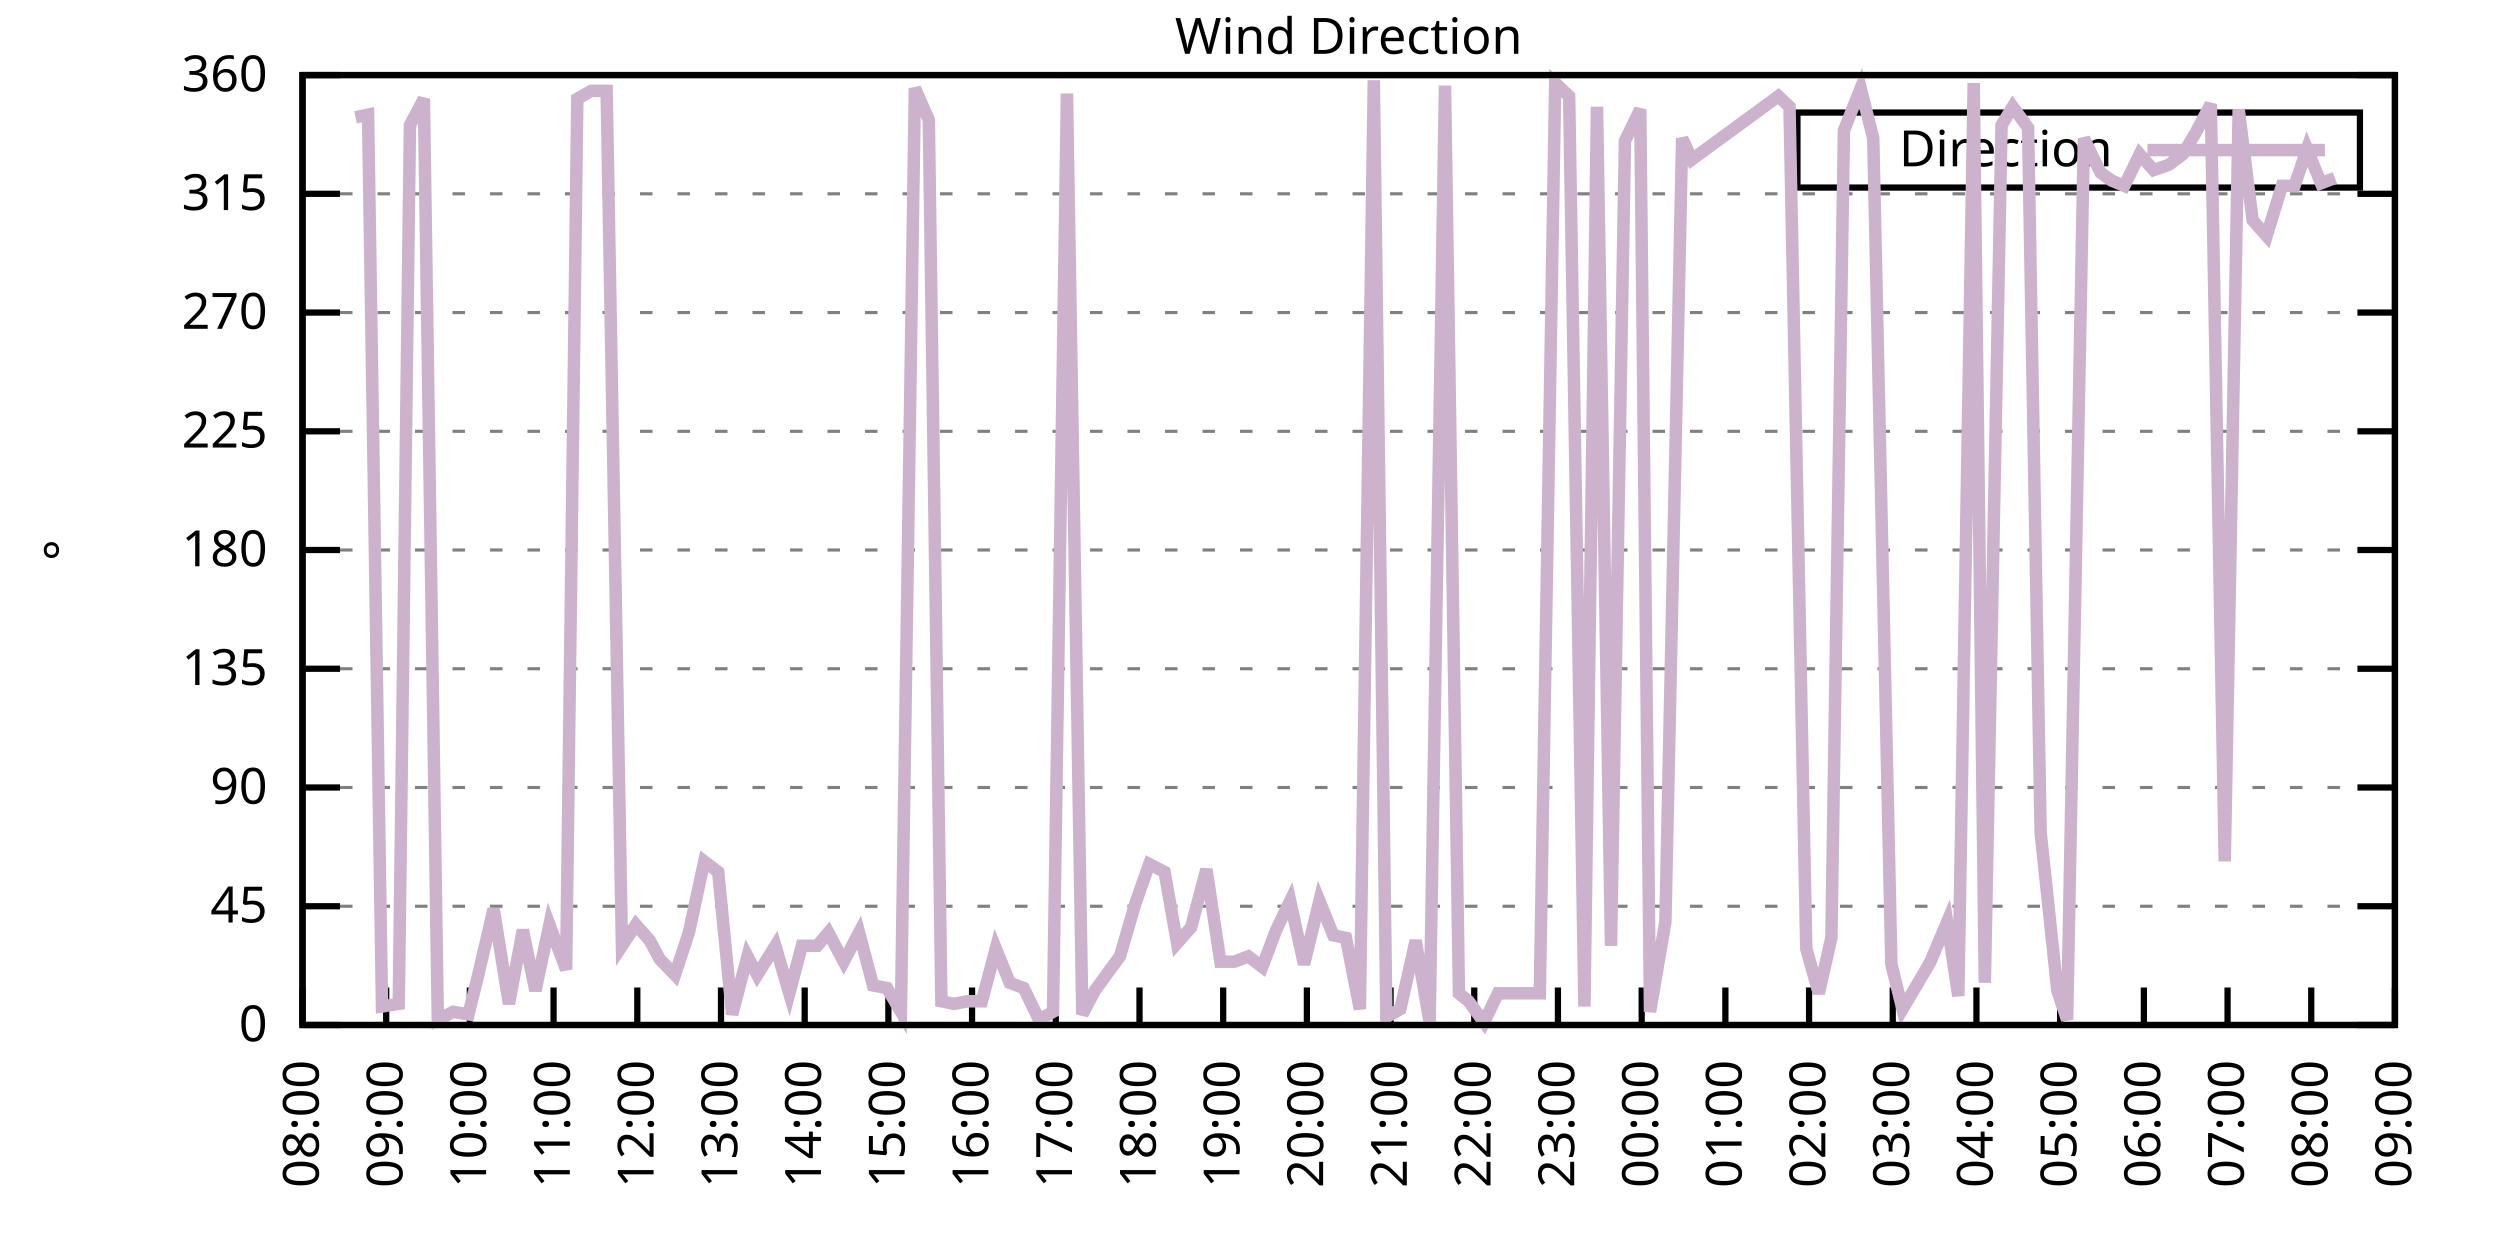
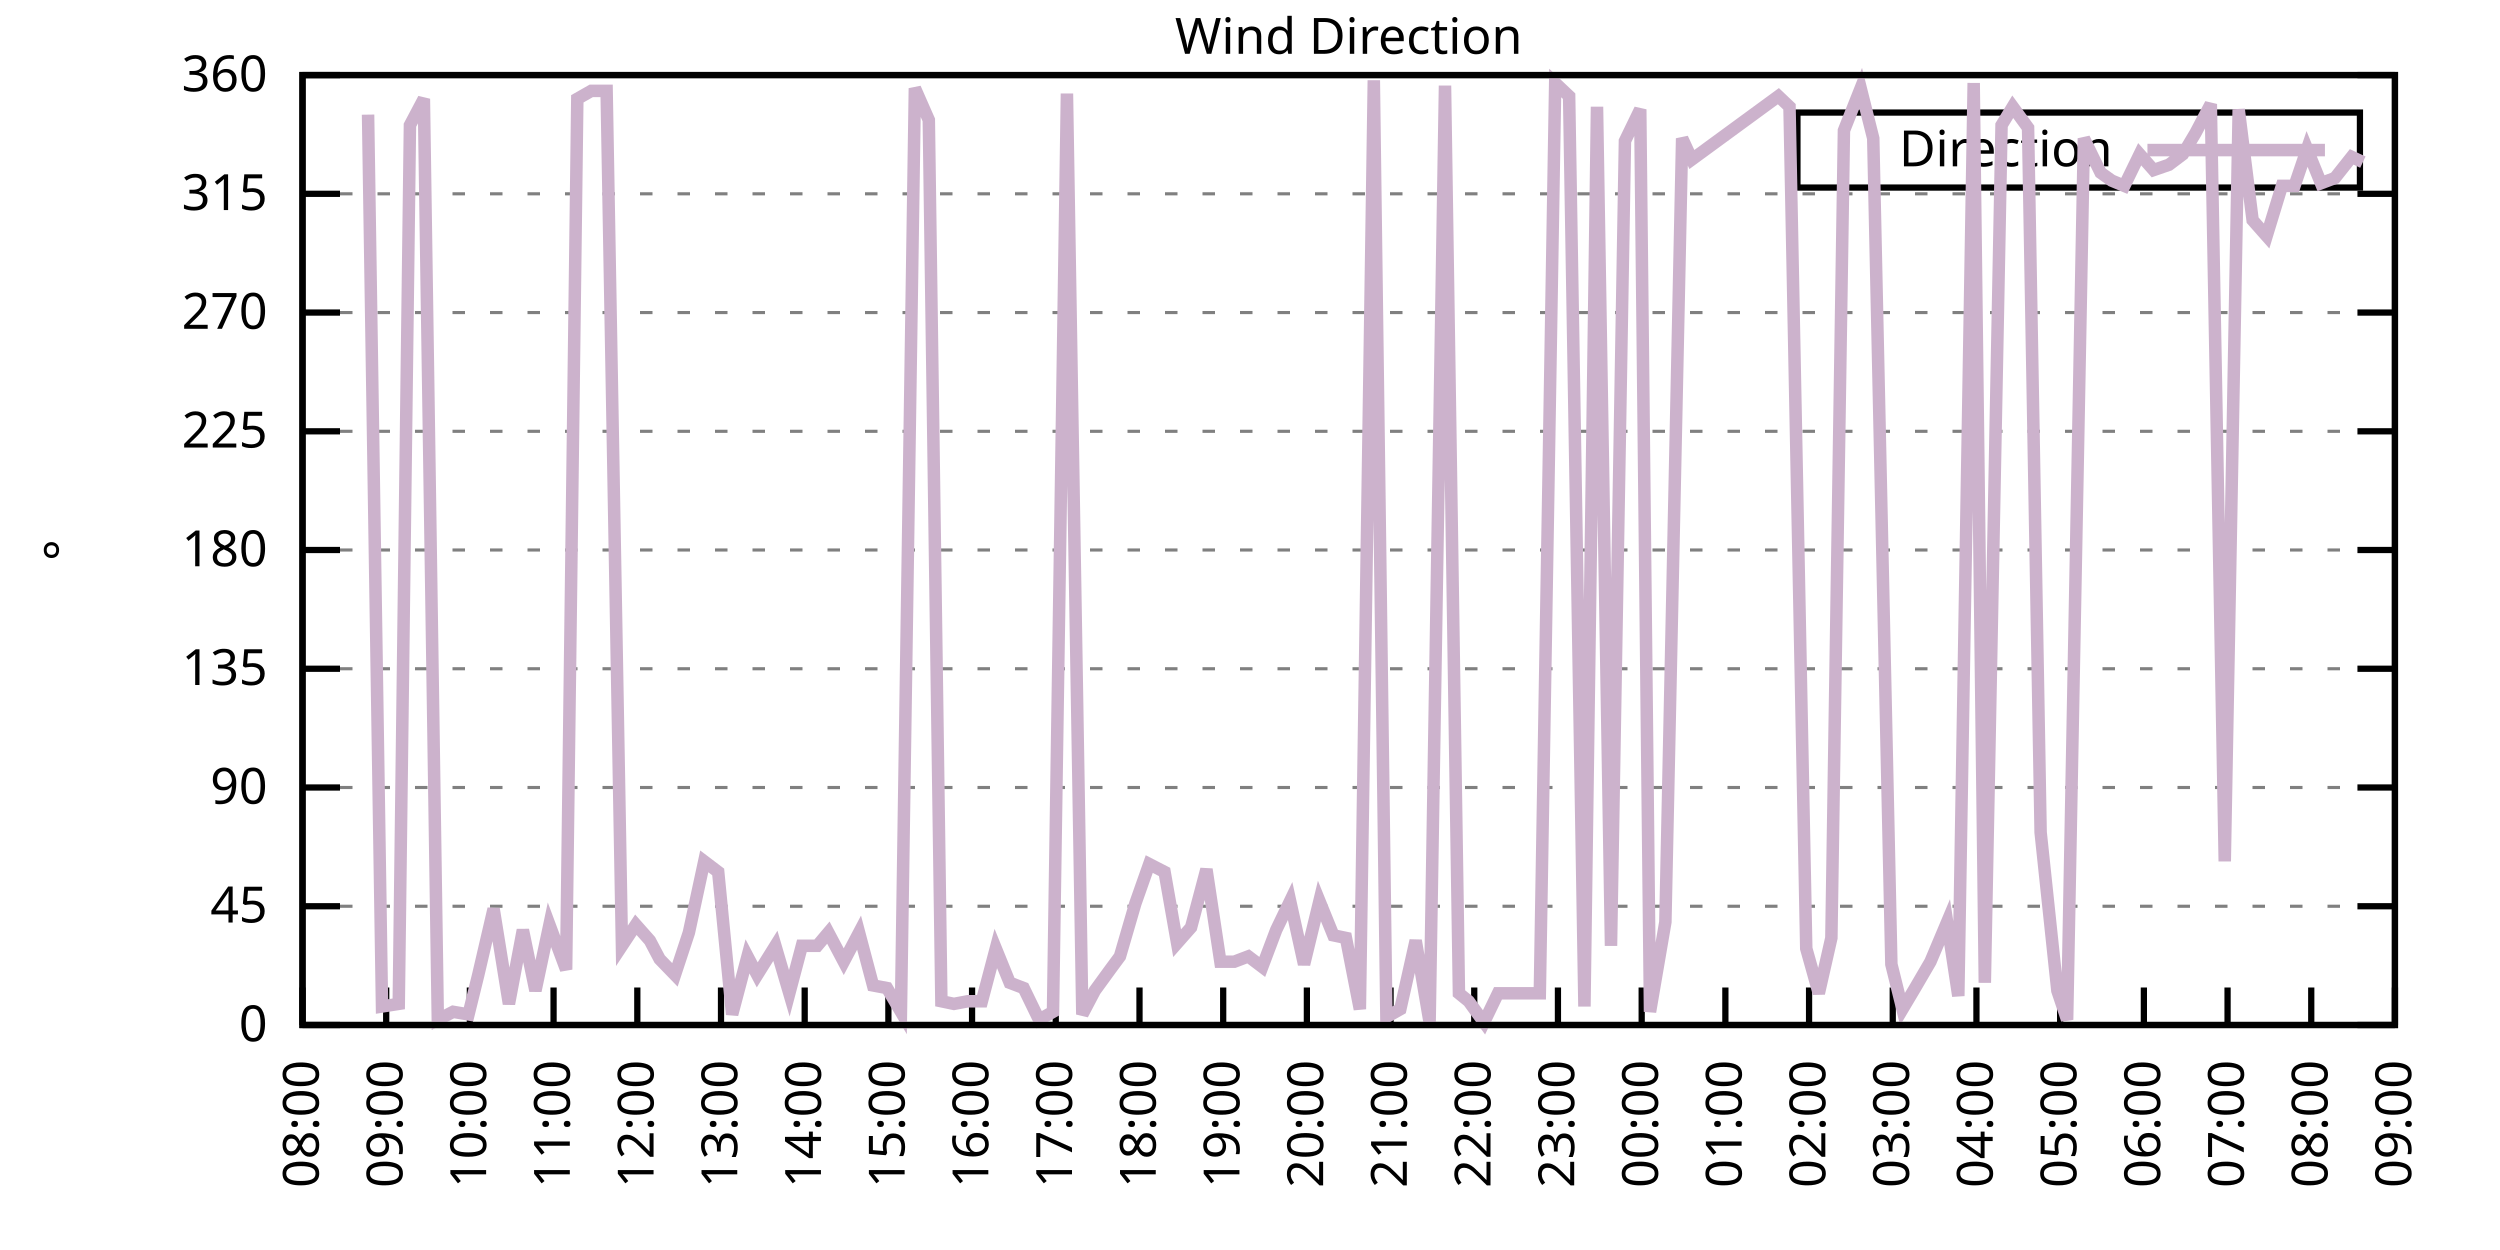
<svg xmlns="http://www.w3.org/2000/svg" xmlns:xlink="http://www.w3.org/1999/xlink" width="400" height="200" viewBox="0 0 400 200">
  <g id="gnuplot_canvas">
    <rect x="0" y="0" width="400" height="200" fill="none" />
    <defs>
      <circle id="gpDot" r="0.5" stroke-width="0.5" stroke="currentColor" />
      <path id="gpPt0" stroke-width="0.333" stroke="currentColor" d="M-1,0 h2 M0,-1 v2" />
      <path id="gpPt1" stroke-width="0.333" stroke="currentColor" d="M-1,-1 L1,1 M1,-1 L-1,1" />
      <path id="gpPt2" stroke-width="0.333" stroke="currentColor" d="M-1,0 L1,0 M0,-1 L0,1 M-1,-1 L1,1 M-1,1 L1,-1" />
      <rect id="gpPt3" stroke-width="0.333" stroke="currentColor" x="-1" y="-1" width="2" height="2" />
      <rect id="gpPt4" stroke-width="0.333" stroke="currentColor" fill="currentColor" x="-1" y="-1" width="2" height="2" />
      <circle id="gpPt5" stroke-width="0.333" stroke="currentColor" cx="0" cy="0" r="1" />
      <use xlink:href="#gpPt5" id="gpPt6" fill="currentColor" stroke="none" />
      <path id="gpPt7" stroke-width="0.333" stroke="currentColor" d="M0,-1.33 L-1.33,0.67 L1.33,0.67 z" />
      <use xlink:href="#gpPt7" id="gpPt8" fill="currentColor" stroke="none" />
      <use xlink:href="#gpPt7" id="gpPt9" stroke="currentColor" transform="rotate(180)" />
      <use xlink:href="#gpPt9" id="gpPt10" fill="currentColor" stroke="none" />
      <use xlink:href="#gpPt3" id="gpPt11" stroke="currentColor" transform="rotate(45)" />
      <use xlink:href="#gpPt11" id="gpPt12" fill="currentColor" stroke="none" />
      <path id="gpPt13" stroke-width="0.333" stroke="currentColor" d="M0,1.330 L1.265,0.411 L0.782,-1.067 L-0.782,-1.076 L-1.265,0.411 z" />
      <use xlink:href="#gpPt13" id="gpPt14" fill="currentColor" stroke="none" />
      <filter id="textbox" filterUnits="objectBoundingBox" x="0" y="0" height="1" width="1">
        <feFlood flood-color="white" flood-opacity="1" result="bgnd" />
        <feComposite in="SourceGraphic" in2="bgnd" operator="atop" />
      </filter>
      <filter id="greybox" filterUnits="objectBoundingBox" x="0" y="0" height="1" width="1">
        <feFlood flood-color="lightgrey" flood-opacity="1" result="grey" />
        <feComposite in="SourceGraphic" in2="grey" operator="atop" />
      </filter>
    </defs>
    <g fill="none" color="white" stroke="currentColor" stroke-width="1.00" stroke-linecap="butt" stroke-linejoin="miter">
</g>
    <g fill="none" color="black" stroke="currentColor" stroke-width="1.00" stroke-linecap="butt" stroke-linejoin="miter">
      <g stroke="none" shape-rendering="crispEdges">
        <polygon fill="rgb(255, 255, 255)" points="48.40,164.00 383.18,164.00 383.18,12.02 48.40,12.02 " />
      </g>
    </g>
    <g fill="none" color="black" stroke="currentColor" stroke-width="1.00" stroke-linecap="butt" stroke-linejoin="miter">
</g>
    <g fill="none" color="black" stroke="black" stroke-width="0.50" stroke-linecap="butt" stroke-linejoin="miter">
</g>
    <g fill="none" color="gray" stroke="currentColor" stroke-width="0.50" stroke-linecap="butt" stroke-linejoin="miter">
      <path stroke="gray" stroke-dasharray="2,4" class="gridline" d="M48.40,164.00 L383.19,164.00  " />
    </g>
    <g fill="none" color="gray" stroke="gray" stroke-width="1.00" stroke-linecap="butt" stroke-linejoin="miter">
</g>
    <g fill="none" color="black" stroke="currentColor" stroke-width="1.00" stroke-linecap="butt" stroke-linejoin="miter">
      <path stroke="black" d="M48.40,164.00 L54.40,164.00 M383.19,164.00 L377.19,164.00  " />
      <g transform="translate(42.80,166.60)" stroke="none" fill="black" font-family="Sans" font-size="8.00" text-anchor="end">
        <text>
          <tspan font-family="Sans"> 0</tspan>
        </text>
      </g>
    </g>
    <g fill="none" color="black" stroke="currentColor" stroke-width="1.00" stroke-linecap="butt" stroke-linejoin="miter">
</g>
    <g fill="none" color="black" stroke="black" stroke-width="0.50" stroke-linecap="butt" stroke-linejoin="miter">
</g>
    <g fill="none" color="gray" stroke="currentColor" stroke-width="0.50" stroke-linecap="butt" stroke-linejoin="miter">
      <path stroke="gray" stroke-dasharray="2,4" class="gridline" d="M48.40,145.00 L383.19,145.00  " />
    </g>
    <g fill="none" color="gray" stroke="gray" stroke-width="1.00" stroke-linecap="butt" stroke-linejoin="miter">
</g>
    <g fill="none" color="black" stroke="currentColor" stroke-width="1.00" stroke-linecap="butt" stroke-linejoin="miter">
      <path stroke="black" d="M48.40,145.00 L54.40,145.00 M383.19,145.00 L377.19,145.00  " />
      <g transform="translate(42.80,147.60)" stroke="none" fill="black" font-family="Sans" font-size="8.00" text-anchor="end">
        <text>
          <tspan font-family="Sans"> 45</tspan>
        </text>
      </g>
    </g>
    <g fill="none" color="black" stroke="currentColor" stroke-width="1.00" stroke-linecap="butt" stroke-linejoin="miter">
</g>
    <g fill="none" color="black" stroke="black" stroke-width="0.50" stroke-linecap="butt" stroke-linejoin="miter">
</g>
    <g fill="none" color="gray" stroke="currentColor" stroke-width="0.50" stroke-linecap="butt" stroke-linejoin="miter">
      <path stroke="gray" stroke-dasharray="2,4" class="gridline" d="M48.40,126.00 L383.19,126.00  " />
    </g>
    <g fill="none" color="gray" stroke="gray" stroke-width="1.00" stroke-linecap="butt" stroke-linejoin="miter">
</g>
    <g fill="none" color="black" stroke="currentColor" stroke-width="1.00" stroke-linecap="butt" stroke-linejoin="miter">
      <path stroke="black" d="M48.40,126.00 L54.40,126.00 M383.19,126.00 L377.19,126.00  " />
      <g transform="translate(42.80,128.60)" stroke="none" fill="black" font-family="Sans" font-size="8.00" text-anchor="end">
        <text>
          <tspan font-family="Sans"> 90</tspan>
        </text>
      </g>
    </g>
    <g fill="none" color="black" stroke="currentColor" stroke-width="1.00" stroke-linecap="butt" stroke-linejoin="miter">
</g>
    <g fill="none" color="black" stroke="black" stroke-width="0.50" stroke-linecap="butt" stroke-linejoin="miter">
</g>
    <g fill="none" color="gray" stroke="currentColor" stroke-width="0.50" stroke-linecap="butt" stroke-linejoin="miter">
      <path stroke="gray" stroke-dasharray="2,4" class="gridline" d="M48.40,107.00 L383.19,107.00  " />
    </g>
    <g fill="none" color="gray" stroke="gray" stroke-width="1.00" stroke-linecap="butt" stroke-linejoin="miter">
</g>
    <g fill="none" color="black" stroke="currentColor" stroke-width="1.00" stroke-linecap="butt" stroke-linejoin="miter">
      <path stroke="black" d="M48.40,107.00 L54.40,107.00 M383.19,107.00 L377.19,107.00  " />
      <g transform="translate(42.80,109.60)" stroke="none" fill="black" font-family="Sans" font-size="8.00" text-anchor="end">
        <text>
          <tspan font-family="Sans"> 135</tspan>
        </text>
      </g>
    </g>
    <g fill="none" color="black" stroke="currentColor" stroke-width="1.00" stroke-linecap="butt" stroke-linejoin="miter">
</g>
    <g fill="none" color="black" stroke="black" stroke-width="0.50" stroke-linecap="butt" stroke-linejoin="miter">
</g>
    <g fill="none" color="gray" stroke="currentColor" stroke-width="0.50" stroke-linecap="butt" stroke-linejoin="miter">
      <path stroke="gray" stroke-dasharray="2,4" class="gridline" d="M48.40,88.00 L383.19,88.00  " />
    </g>
    <g fill="none" color="gray" stroke="gray" stroke-width="1.00" stroke-linecap="butt" stroke-linejoin="miter">
</g>
    <g fill="none" color="black" stroke="currentColor" stroke-width="1.00" stroke-linecap="butt" stroke-linejoin="miter">
      <path stroke="black" d="M48.40,88.00 L54.40,88.00 M383.19,88.00 L377.19,88.00  " />
      <g transform="translate(42.80,90.60)" stroke="none" fill="black" font-family="Sans" font-size="8.00" text-anchor="end">
        <text>
          <tspan font-family="Sans"> 180</tspan>
        </text>
      </g>
    </g>
    <g fill="none" color="black" stroke="currentColor" stroke-width="1.00" stroke-linecap="butt" stroke-linejoin="miter">
</g>
    <g fill="none" color="black" stroke="black" stroke-width="0.50" stroke-linecap="butt" stroke-linejoin="miter">
</g>
    <g fill="none" color="gray" stroke="currentColor" stroke-width="0.50" stroke-linecap="butt" stroke-linejoin="miter">
      <path stroke="gray" stroke-dasharray="2,4" class="gridline" d="M48.40,69.01 L383.19,69.01  " />
    </g>
    <g fill="none" color="gray" stroke="gray" stroke-width="1.00" stroke-linecap="butt" stroke-linejoin="miter">
</g>
    <g fill="none" color="black" stroke="currentColor" stroke-width="1.00" stroke-linecap="butt" stroke-linejoin="miter">
      <path stroke="black" d="M48.40,69.01 L54.40,69.01 M383.19,69.01 L377.19,69.01  " />
      <g transform="translate(42.80,71.61)" stroke="none" fill="black" font-family="Sans" font-size="8.00" text-anchor="end">
        <text>
          <tspan font-family="Sans"> 225</tspan>
        </text>
      </g>
    </g>
    <g fill="none" color="black" stroke="currentColor" stroke-width="1.00" stroke-linecap="butt" stroke-linejoin="miter">
</g>
    <g fill="none" color="black" stroke="black" stroke-width="0.50" stroke-linecap="butt" stroke-linejoin="miter">
</g>
    <g fill="none" color="gray" stroke="currentColor" stroke-width="0.50" stroke-linecap="butt" stroke-linejoin="miter">
      <path stroke="gray" stroke-dasharray="2,4" class="gridline" d="M48.40,50.01 L383.19,50.01  " />
    </g>
    <g fill="none" color="gray" stroke="gray" stroke-width="1.00" stroke-linecap="butt" stroke-linejoin="miter">
</g>
    <g fill="none" color="black" stroke="currentColor" stroke-width="1.00" stroke-linecap="butt" stroke-linejoin="miter">
      <path stroke="black" d="M48.40,50.01 L54.40,50.01 M383.19,50.01 L377.19,50.01  " />
      <g transform="translate(42.80,52.61)" stroke="none" fill="black" font-family="Sans" font-size="8.00" text-anchor="end">
        <text>
          <tspan font-family="Sans"> 270</tspan>
        </text>
      </g>
    </g>
    <g fill="none" color="black" stroke="currentColor" stroke-width="1.00" stroke-linecap="butt" stroke-linejoin="miter">
</g>
    <g fill="none" color="black" stroke="black" stroke-width="0.50" stroke-linecap="butt" stroke-linejoin="miter">
</g>
    <g fill="none" color="gray" stroke="currentColor" stroke-width="0.50" stroke-linecap="butt" stroke-linejoin="miter">
      <path stroke="gray" stroke-dasharray="2,4" class="gridline" d="M48.40,31.01 L383.19,31.01  " />
    </g>
    <g fill="none" color="gray" stroke="gray" stroke-width="1.00" stroke-linecap="butt" stroke-linejoin="miter">
</g>
    <g fill="none" color="black" stroke="currentColor" stroke-width="1.00" stroke-linecap="butt" stroke-linejoin="miter">
      <path stroke="black" d="M48.40,31.01 L54.40,31.01 M383.19,31.01 L377.19,31.01  " />
      <g transform="translate(42.80,33.61)" stroke="none" fill="black" font-family="Sans" font-size="8.00" text-anchor="end">
        <text>
          <tspan font-family="Sans"> 315</tspan>
        </text>
      </g>
    </g>
    <g fill="none" color="black" stroke="currentColor" stroke-width="1.00" stroke-linecap="butt" stroke-linejoin="miter">
</g>
    <g fill="none" color="black" stroke="black" stroke-width="0.50" stroke-linecap="butt" stroke-linejoin="miter">
</g>
    <g fill="none" color="gray" stroke="currentColor" stroke-width="0.50" stroke-linecap="butt" stroke-linejoin="miter">
      <path stroke="gray" stroke-dasharray="2,4" class="gridline" d="M48.40,12.01 L383.19,12.01  " />
    </g>
    <g fill="none" color="gray" stroke="gray" stroke-width="1.00" stroke-linecap="butt" stroke-linejoin="miter">
</g>
    <g fill="none" color="black" stroke="currentColor" stroke-width="1.00" stroke-linecap="butt" stroke-linejoin="miter">
      <path stroke="black" d="M48.40,12.01 L54.40,12.01 M383.19,12.01 L377.19,12.01  " />
      <g transform="translate(42.80,14.61)" stroke="none" fill="black" font-family="Sans" font-size="8.00" text-anchor="end">
        <text>
          <tspan font-family="Sans"> 360</tspan>
        </text>
      </g>
    </g>
    <g fill="none" color="black" stroke="currentColor" stroke-width="1.00" stroke-linecap="butt" stroke-linejoin="miter">
      <path stroke="black" d="M48.40,164.00 L48.40,158.00  " />
      <g transform="translate(51.00,169.60) rotate(270.00)" stroke="none" fill="black" font-family="Sans" font-size="8.00" text-anchor="end">
        <text>
          <tspan font-family="Sans">08:00</tspan>
        </text>
      </g>
    </g>
    <g fill="none" color="black" stroke="currentColor" stroke-width="1.00" stroke-linecap="butt" stroke-linejoin="miter">
      <path stroke="black" d="M61.79,164.00 L61.79,158.00  " />
      <g transform="translate(64.39,169.60) rotate(270.00)" stroke="none" fill="black" font-family="Sans" font-size="8.00" text-anchor="end">
        <text>
          <tspan font-family="Sans">09:00</tspan>
        </text>
      </g>
    </g>
    <g fill="none" color="black" stroke="currentColor" stroke-width="1.00" stroke-linecap="butt" stroke-linejoin="miter">
      <path stroke="black" d="M75.18,164.00 L75.18,158.00  " />
      <g transform="translate(77.78,169.60) rotate(270.00)" stroke="none" fill="black" font-family="Sans" font-size="8.00" text-anchor="end">
        <text>
          <tspan font-family="Sans">10:00</tspan>
        </text>
      </g>
    </g>
    <g fill="none" color="black" stroke="currentColor" stroke-width="1.00" stroke-linecap="butt" stroke-linejoin="miter">
      <path stroke="black" d="M88.57,164.00 L88.57,158.00  " />
      <g transform="translate(91.17,169.60) rotate(270.00)" stroke="none" fill="black" font-family="Sans" font-size="8.00" text-anchor="end">
        <text>
          <tspan font-family="Sans">11:00</tspan>
        </text>
      </g>
    </g>
    <g fill="none" color="black" stroke="currentColor" stroke-width="1.00" stroke-linecap="butt" stroke-linejoin="miter">
      <path stroke="black" d="M101.97,164.00 L101.97,158.00  " />
      <g transform="translate(104.57,169.60) rotate(270.00)" stroke="none" fill="black" font-family="Sans" font-size="8.00" text-anchor="end">
        <text>
          <tspan font-family="Sans">12:00</tspan>
        </text>
      </g>
    </g>
    <g fill="none" color="black" stroke="currentColor" stroke-width="1.00" stroke-linecap="butt" stroke-linejoin="miter">
      <path stroke="black" d="M115.36,164.00 L115.36,158.00  " />
      <g transform="translate(117.96,169.60) rotate(270.00)" stroke="none" fill="black" font-family="Sans" font-size="8.00" text-anchor="end">
        <text>
          <tspan font-family="Sans">13:00</tspan>
        </text>
      </g>
    </g>
    <g fill="none" color="black" stroke="currentColor" stroke-width="1.00" stroke-linecap="butt" stroke-linejoin="miter">
      <path stroke="black" d="M128.75,164.00 L128.75,158.00  " />
      <g transform="translate(131.35,169.60) rotate(270.00)" stroke="none" fill="black" font-family="Sans" font-size="8.00" text-anchor="end">
        <text>
          <tspan font-family="Sans">14:00</tspan>
        </text>
      </g>
    </g>
    <g fill="none" color="black" stroke="currentColor" stroke-width="1.00" stroke-linecap="butt" stroke-linejoin="miter">
      <path stroke="black" d="M142.14,164.00 L142.14,158.00  " />
      <g transform="translate(144.74,169.60) rotate(270.00)" stroke="none" fill="black" font-family="Sans" font-size="8.00" text-anchor="end">
        <text>
          <tspan font-family="Sans">15:00</tspan>
        </text>
      </g>
    </g>
    <g fill="none" color="black" stroke="currentColor" stroke-width="1.00" stroke-linecap="butt" stroke-linejoin="miter">
      <path stroke="black" d="M155.53,164.00 L155.53,158.00  " />
      <g transform="translate(158.13,169.60) rotate(270.00)" stroke="none" fill="black" font-family="Sans" font-size="8.00" text-anchor="end">
        <text>
          <tspan font-family="Sans">16:00</tspan>
        </text>
      </g>
    </g>
    <g fill="none" color="black" stroke="currentColor" stroke-width="1.00" stroke-linecap="butt" stroke-linejoin="miter">
      <path stroke="black" d="M168.92,164.00 L168.92,158.00  " />
      <g transform="translate(171.52,169.60) rotate(270.00)" stroke="none" fill="black" font-family="Sans" font-size="8.00" text-anchor="end">
        <text>
          <tspan font-family="Sans">17:00</tspan>
        </text>
      </g>
    </g>
    <g fill="none" color="black" stroke="currentColor" stroke-width="1.00" stroke-linecap="butt" stroke-linejoin="miter">
      <path stroke="black" d="M182.32,164.00 L182.32,158.00  " />
      <g transform="translate(184.92,169.60) rotate(270.00)" stroke="none" fill="black" font-family="Sans" font-size="8.00" text-anchor="end">
        <text>
          <tspan font-family="Sans">18:00</tspan>
        </text>
      </g>
    </g>
    <g fill="none" color="black" stroke="currentColor" stroke-width="1.00" stroke-linecap="butt" stroke-linejoin="miter">
      <path stroke="black" d="M195.71,164.00 L195.71,158.00  " />
      <g transform="translate(198.31,169.60) rotate(270.00)" stroke="none" fill="black" font-family="Sans" font-size="8.00" text-anchor="end">
        <text>
          <tspan font-family="Sans">19:00</tspan>
        </text>
      </g>
    </g>
    <g fill="none" color="black" stroke="currentColor" stroke-width="1.00" stroke-linecap="butt" stroke-linejoin="miter">
      <path stroke="black" d="M209.10,164.00 L209.10,158.00  " />
      <g transform="translate(211.70,169.60) rotate(270.00)" stroke="none" fill="black" font-family="Sans" font-size="8.00" text-anchor="end">
        <text>
          <tspan font-family="Sans">20:00</tspan>
        </text>
      </g>
    </g>
    <g fill="none" color="black" stroke="currentColor" stroke-width="1.00" stroke-linecap="butt" stroke-linejoin="miter">
      <path stroke="black" d="M222.49,164.00 L222.49,158.00  " />
      <g transform="translate(225.09,169.60) rotate(270.00)" stroke="none" fill="black" font-family="Sans" font-size="8.00" text-anchor="end">
        <text>
          <tspan font-family="Sans">21:00</tspan>
        </text>
      </g>
    </g>
    <g fill="none" color="black" stroke="currentColor" stroke-width="1.00" stroke-linecap="butt" stroke-linejoin="miter">
      <path stroke="black" d="M235.88,164.00 L235.88,158.00  " />
      <g transform="translate(238.48,169.60) rotate(270.00)" stroke="none" fill="black" font-family="Sans" font-size="8.00" text-anchor="end">
        <text>
          <tspan font-family="Sans">22:00</tspan>
        </text>
      </g>
    </g>
    <g fill="none" color="black" stroke="currentColor" stroke-width="1.00" stroke-linecap="butt" stroke-linejoin="miter">
      <path stroke="black" d="M249.27,164.00 L249.27,158.00  " />
      <g transform="translate(251.87,169.60) rotate(270.00)" stroke="none" fill="black" font-family="Sans" font-size="8.00" text-anchor="end">
        <text>
          <tspan font-family="Sans">23:00</tspan>
        </text>
      </g>
    </g>
    <g fill="none" color="black" stroke="currentColor" stroke-width="1.00" stroke-linecap="butt" stroke-linejoin="miter">
      <path stroke="black" d="M262.67,164.00 L262.67,158.00  " />
      <g transform="translate(265.27,169.60) rotate(270.00)" stroke="none" fill="black" font-family="Sans" font-size="8.00" text-anchor="end">
        <text>
          <tspan font-family="Sans">00:00</tspan>
        </text>
      </g>
    </g>
    <g fill="none" color="black" stroke="currentColor" stroke-width="1.00" stroke-linecap="butt" stroke-linejoin="miter">
      <path stroke="black" d="M276.06,164.00 L276.06,158.00  " />
      <g transform="translate(278.66,169.60) rotate(270.00)" stroke="none" fill="black" font-family="Sans" font-size="8.00" text-anchor="end">
        <text>
          <tspan font-family="Sans">01:00</tspan>
        </text>
      </g>
    </g>
    <g fill="none" color="black" stroke="currentColor" stroke-width="1.00" stroke-linecap="butt" stroke-linejoin="miter">
      <path stroke="black" d="M289.45,164.00 L289.45,158.00  " />
      <g transform="translate(292.05,169.60) rotate(270.00)" stroke="none" fill="black" font-family="Sans" font-size="8.00" text-anchor="end">
        <text>
          <tspan font-family="Sans">02:00</tspan>
        </text>
      </g>
    </g>
    <g fill="none" color="black" stroke="currentColor" stroke-width="1.00" stroke-linecap="butt" stroke-linejoin="miter">
      <path stroke="black" d="M302.84,164.00 L302.84,158.00  " />
      <g transform="translate(305.44,169.60) rotate(270.00)" stroke="none" fill="black" font-family="Sans" font-size="8.00" text-anchor="end">
        <text>
          <tspan font-family="Sans">03:00</tspan>
        </text>
      </g>
    </g>
    <g fill="none" color="black" stroke="currentColor" stroke-width="1.00" stroke-linecap="butt" stroke-linejoin="miter">
      <path stroke="black" d="M316.23,164.00 L316.23,158.00  " />
      <g transform="translate(318.83,169.60) rotate(270.00)" stroke="none" fill="black" font-family="Sans" font-size="8.00" text-anchor="end">
        <text>
          <tspan font-family="Sans">04:00</tspan>
        </text>
      </g>
    </g>
    <g fill="none" color="black" stroke="currentColor" stroke-width="1.00" stroke-linecap="butt" stroke-linejoin="miter">
      <path stroke="black" d="M329.62,164.00 L329.62,158.00  " />
      <g transform="translate(332.22,169.60) rotate(270.00)" stroke="none" fill="black" font-family="Sans" font-size="8.00" text-anchor="end">
        <text>
          <tspan font-family="Sans">05:00</tspan>
        </text>
      </g>
    </g>
    <g fill="none" color="black" stroke="currentColor" stroke-width="1.00" stroke-linecap="butt" stroke-linejoin="miter">
      <path stroke="black" d="M343.02,164.00 L343.02,158.00  " />
      <g transform="translate(345.62,169.60) rotate(270.00)" stroke="none" fill="black" font-family="Sans" font-size="8.00" text-anchor="end">
        <text>
          <tspan font-family="Sans">06:00</tspan>
        </text>
      </g>
    </g>
    <g fill="none" color="black" stroke="currentColor" stroke-width="1.00" stroke-linecap="butt" stroke-linejoin="miter">
      <path stroke="black" d="M356.41,164.00 L356.41,158.00  " />
      <g transform="translate(359.01,169.60) rotate(270.00)" stroke="none" fill="black" font-family="Sans" font-size="8.00" text-anchor="end">
        <text>
          <tspan font-family="Sans">07:00</tspan>
        </text>
      </g>
    </g>
    <g fill="none" color="black" stroke="currentColor" stroke-width="1.00" stroke-linecap="butt" stroke-linejoin="miter">
      <path stroke="black" d="M369.80,164.00 L369.80,158.00  " />
      <g transform="translate(372.40,169.60) rotate(270.00)" stroke="none" fill="black" font-family="Sans" font-size="8.00" text-anchor="end">
        <text>
          <tspan font-family="Sans">08:00</tspan>
        </text>
      </g>
    </g>
    <g fill="none" color="black" stroke="currentColor" stroke-width="1.00" stroke-linecap="butt" stroke-linejoin="miter">
      <path stroke="black" d="M383.19,164.00 L383.19,158.00  " />
      <g transform="translate(385.79,169.60) rotate(270.00)" stroke="none" fill="black" font-family="Sans" font-size="8.00" text-anchor="end">
        <text>
          <tspan font-family="Sans">09:00</tspan>
        </text>
      </g>
    </g>
    <g fill="none" color="black" stroke="currentColor" stroke-width="1.00" stroke-linecap="butt" stroke-linejoin="miter">
</g>
    <g fill="none" color="black" stroke="currentColor" stroke-width="1.00" stroke-linecap="butt" stroke-linejoin="miter">
      <path stroke="black" d="M48.40,12.01 L48.40,164.00 L383.19,164.00 L383.19,12.01 L48.40,12.01 Z  " />
    </g>
    <g fill="none" color="black" stroke="currentColor" stroke-width="1.00" stroke-linecap="butt" stroke-linejoin="miter">
</g>
    <g fill="none" color="black" stroke="currentColor" stroke-width="1.00" stroke-linecap="butt" stroke-linejoin="miter">
      <path stroke="black" d="M287.59,30.01 L287.59,18.01 L377.59,18.01 L377.59,30.01 L287.59,30.01 Z  " />
    </g>
    <g id="Wind_direction_plot_1">
      <g fill="none" color="white" stroke="black" stroke-width="2.00" stroke-linecap="butt" stroke-linejoin="miter">
</g>
      <g fill="none" color="black" stroke="currentColor" stroke-width="2.00" stroke-linecap="butt" stroke-linejoin="miter">
        <g transform="translate(337.99,26.61)" stroke="none" fill="black" font-family="Sans" font-size="8.00" text-anchor="end">
          <text>
            <tspan font-family="Sans">Direction</tspan>
          </text>
        </g>
      </g>
      <g fill="none" color="black" stroke="currentColor" stroke-width="2.00" stroke-linecap="butt" stroke-linejoin="miter">
-         <path stroke="rgb(204, 178, 204)" d="M343.59,24.01 L371.99,24.01 M56.88,18.77 L58.89,18.34 L61.12,161.04 L63.80,160.62 L65.59,20.03 L67.82,15.81   L70.05,163.16 L72.50,161.89 L74.96,162.31 L76.52,155.98 L78.98,145.42 L81.43,160.62 L83.66,148.80 L85.67,158.51   L87.91,147.96 L90.58,155.13 L92.37,15.81 L94.60,14.54 L97.06,14.54 L99.51,151.33 L101.74,147.96 L103.98,150.49   L105.54,153.45 L107.99,155.98 L110.22,149.22 L112.68,137.82 L114.91,139.51 L117.14,162.31 L119.60,153.02 L121.16,155.98   L124.06,151.33 L126.29,158.93 L128.30,151.33 L130.76,151.33 L132.54,149.22 L135.00,153.87 L137.45,149.22 L139.69,157.67   L141.92,158.09 L144.15,161.89 L146.38,14.12 L148.61,19.19 L150.62,160.20 L152.63,160.62 L154.86,160.20 L157.10,160.20   L159.33,151.76 L161.56,157.24 L163.79,158.09 L166.25,163.16 L168.48,161.89 L170.71,14.97 L173.17,162.31 L175.17,158.51   L177.63,155.13 L179.19,153.02 L181.65,144.58 L183.88,138.25 L186.33,139.51 L188.34,150.91 L190.57,148.38 L193.03,139.09   L195.26,153.87 L197.49,153.87 L199.73,153.02 L201.96,154.71 L204.19,148.80 L206.42,144.16 L208.65,154.29 L211.11,144.16   L213.34,149.65 L215.35,150.07 L217.58,161.47 L219.81,12.85 L221.82,162.73 L224.05,161.47 L226.51,150.49 L228.74,163.58   L231.20,13.70 L233.43,158.93 L234.99,160.20 L237.44,163.58 L239.68,158.93 L242.13,158.93 L244.59,158.93 L246.37,158.93   L248.83,13.28 L251.06,15.39 L253.51,161.04 L255.52,17.08 L257.76,151.33 L259.99,22.56 L262.44,17.50 L264.00,161.89   L266.46,147.53 L269.14,22.14 L270.70,25.52 L284.54,15.39 L286.32,17.08 L289.00,151.76 L291.01,158.93 L293.02,150.07   L295.03,20.88 L297.71,14.12 L299.72,22.14 L302.62,154.29 L304.40,161.47 L306.41,158.09 L308.87,153.87 L311.54,147.53   L313.33,159.36 L315.79,13.28 L317.57,157.24 L320.25,20.03 L322.04,17.08 L324.49,20.45 L326.50,133.18 L329.18,158.51   L330.74,163.16 L333.42,22.14 L336.10,27.63 L337.88,28.90 L339.89,29.74 L342.35,24.68 L344.58,27.21 L347.03,26.36   L349.26,24.68 L351.27,21.30 L353.73,16.65 L355.96,137.82 L358.19,17.50 L360.42,35.23 L362.66,37.76 L365.11,29.74   L367.12,29.74 L369.13,23.83 L371.36,29.32 L373.59,28.48  " />
+         <path stroke="rgb(204, 178, 204)" d="M343.59,24.01 L371.99,24.01 M58.89,18.34 L61.12,161.04 L63.80,160.62 L65.59,20.03 L67.82,15.81 L70.05,163.16   L72.50,161.89 L74.96,162.31 L76.52,155.98 L78.98,145.42 L81.43,160.62 L83.66,148.80 L85.67,158.51 L87.91,147.96   L90.58,155.13 L92.37,15.81 L94.60,14.54 L97.06,14.54 L99.51,151.33 L101.74,147.96 L103.98,150.49 L105.54,153.45   L107.99,155.98 L110.22,149.22 L112.68,137.82 L114.91,139.51 L117.14,162.31 L119.60,153.02 L121.16,155.98 L124.06,151.33   L126.29,158.93 L128.30,151.33 L130.76,151.33 L132.54,149.22 L135.00,153.87 L137.45,149.22 L139.69,157.67 L141.92,158.09   L144.15,161.89 L146.38,14.12 L148.61,19.19 L150.62,160.20 L152.63,160.62 L154.86,160.20 L157.10,160.20 L159.33,151.76   L161.56,157.24 L163.79,158.09 L166.25,163.16 L168.48,161.89 L170.71,14.97 L173.17,162.31 L175.17,158.51 L177.63,155.13   L179.19,153.02 L181.65,144.58 L183.88,138.25 L186.33,139.51 L188.34,150.91 L190.57,148.38 L193.03,139.09 L195.26,153.87   L197.49,153.87 L199.73,153.02 L201.96,154.71 L204.19,148.80 L206.42,144.16 L208.65,154.29 L211.11,144.16 L213.34,149.65   L215.35,150.07 L217.58,161.47 L219.81,12.85 L221.82,162.73 L224.05,161.47 L226.51,150.49 L228.74,163.58 L231.20,13.70   L233.43,158.93 L234.99,160.20 L237.44,163.58 L239.68,158.93 L242.13,158.93 L244.59,158.93 L246.37,158.93 L248.83,13.28   L251.06,15.39 L253.51,161.04 L255.52,17.08 L257.76,151.33 L259.99,22.56 L262.44,17.50 L264.00,161.89 L266.46,147.53   L269.14,22.14 L270.70,25.52 L284.54,15.39 L286.32,17.08 L289.00,151.76 L291.01,158.93 L293.02,150.07 L295.03,20.88   L297.71,14.12 L299.72,22.14 L302.62,154.29 L304.40,161.47 L306.41,158.09 L308.87,153.87 L311.54,147.53 L313.33,159.36   L315.79,13.28 L317.57,157.24 L320.25,20.03 L322.04,17.08 L324.49,20.45 L326.50,133.18 L329.18,158.51 L330.74,163.16   L333.42,22.14 L336.10,27.63 L337.88,28.90 L339.89,29.74 L342.35,24.68 L344.58,27.21 L347.03,26.36 L349.26,24.68   L351.27,21.30 L353.73,16.65 L355.96,137.82 L358.19,17.50 L360.42,35.23 L362.66,37.76 L365.11,29.74 L367.12,29.74   L369.13,23.83 L371.36,29.32 L373.59,28.48 L376.27,25.10 L378.06,25.94  " />
      </g>
    </g>
    <g fill="none" color="black" stroke="currentColor" stroke-width="2.00" stroke-linecap="butt" stroke-linejoin="miter">
</g>
    <g fill="none" color="black" stroke="black" stroke-width="1.00" stroke-linecap="butt" stroke-linejoin="miter">
</g>
    <g fill="none" color="black" stroke="currentColor" stroke-width="1.00" stroke-linecap="butt" stroke-linejoin="miter">
      <path stroke="black" d="M48.40,12.01 L48.40,164.00 L383.19,164.00 L383.19,12.01 L48.40,12.01 Z  " />
      <g transform="translate(12.80,88.01) rotate(270.00)" stroke="none" fill="black" font-family="Sans" font-size="8.00" text-anchor="middle">
        <text>
          <tspan font-family="Sans">°</tspan>
        </text>
      </g>
    </g>
    <g fill="none" color="black" stroke="currentColor" stroke-width="1.00" stroke-linecap="butt" stroke-linejoin="miter">
</g>
    <g fill="none" color="black" stroke="currentColor" stroke-width="1.00" stroke-linecap="butt" stroke-linejoin="miter">
      <g transform="translate(215.79,8.61)" stroke="none" fill="black" font-family="Sans" font-size="8.00" text-anchor="middle">
        <text>
          <tspan font-family="Sans">Wind Direction</tspan>
        </text>
      </g>
    </g>
    <g fill="none" color="black" stroke="currentColor" stroke-width="1.00" stroke-linecap="butt" stroke-linejoin="miter">
</g>
  </g>
</svg>
